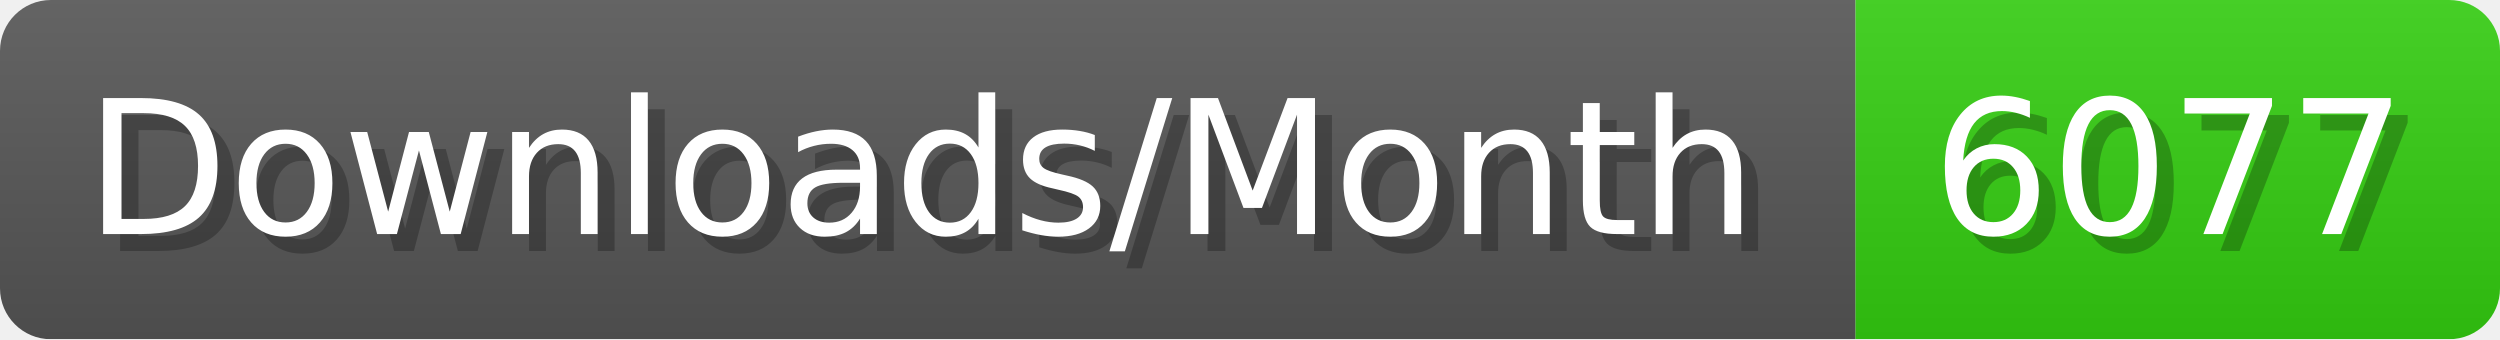
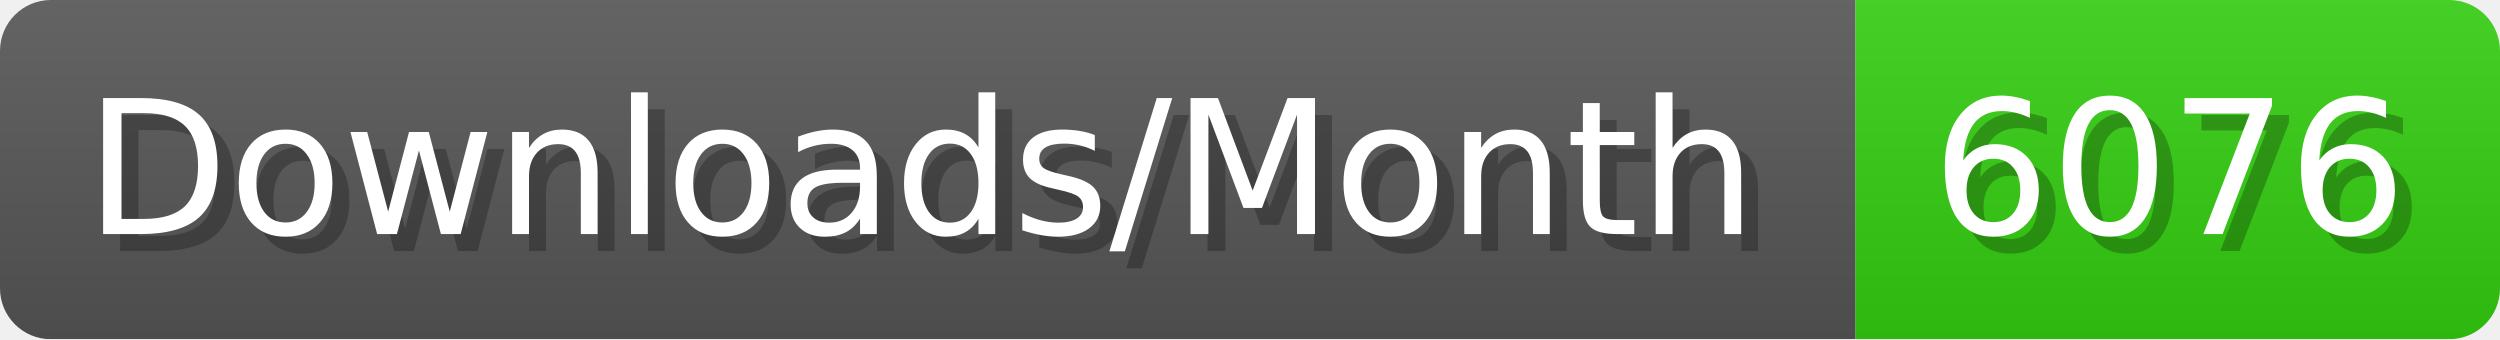
- <svg xmlns="http://www.w3.org/2000/svg" width="147.4" height="20" viewBox="0 0 1474 200" role="img" aria-label="Downloads/Month: 6077">
+ <svg xmlns="http://www.w3.org/2000/svg" width="147.4" height="20" viewBox="0 0 1474 200" role="img" aria-label="Downloads/Month: 6076">
  <linearGradient id="YlXUI" x2="0" y2="100%">
    <stop offset="0" stop-opacity=".1" stop-color="#EEE" />
    <stop offset="1" stop-opacity=".1" />
  </linearGradient>
  <mask id="JHhop">
    <rect width="1474" height="200" rx="30" fill="#FFF" />
  </mask>
  <g mask="url(#JHhop)">
    <rect width="1094" height="200" fill="#555" />
    <rect width="380" height="200" fill="#3C1" x="1094" />
    <rect width="1474" height="200" fill="url(#YlXUI)" />
  </g>
  <g aria-hidden="true" fill="#fff" text-anchor="start" font-family="Verdana,DejaVu Sans,sans-serif" font-size="110">
    <text x="60" y="148" textLength="994" fill="#000" opacity="0.25">Downloads/Month</text>
    <text x="50" y="138" textLength="994">Downloads/Month</text>
-     <text x="1149" y="148" textLength="280" fill="#000" opacity="0.25">6077</text>
-     <text x="1139" y="138" textLength="280">6077</text>
+     <text x="1149" y="148" textLength="280" fill="#000" opacity="0.25">6076</text>
+     <text x="1139" y="138" textLength="280">6076</text>
  </g>
</svg>
